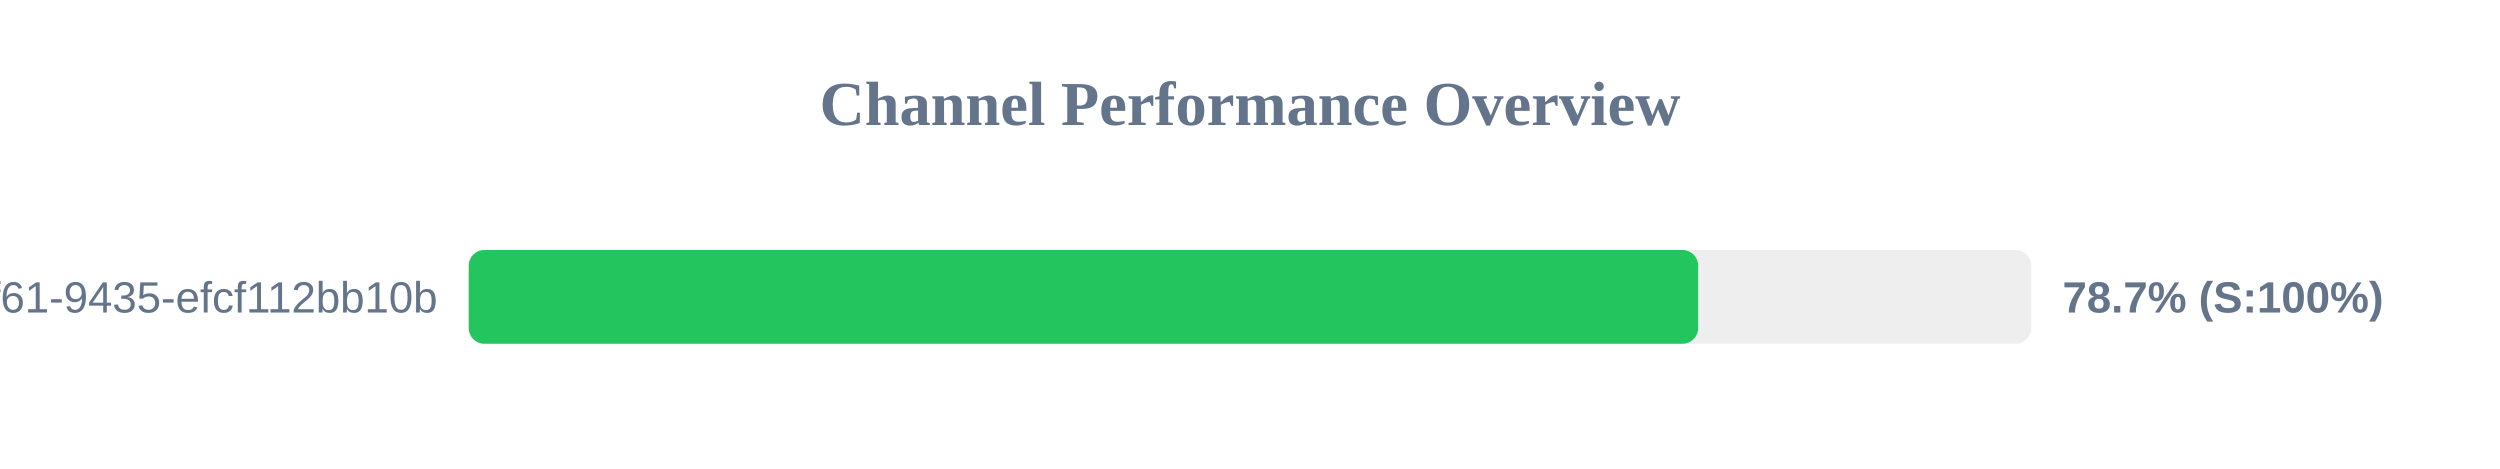
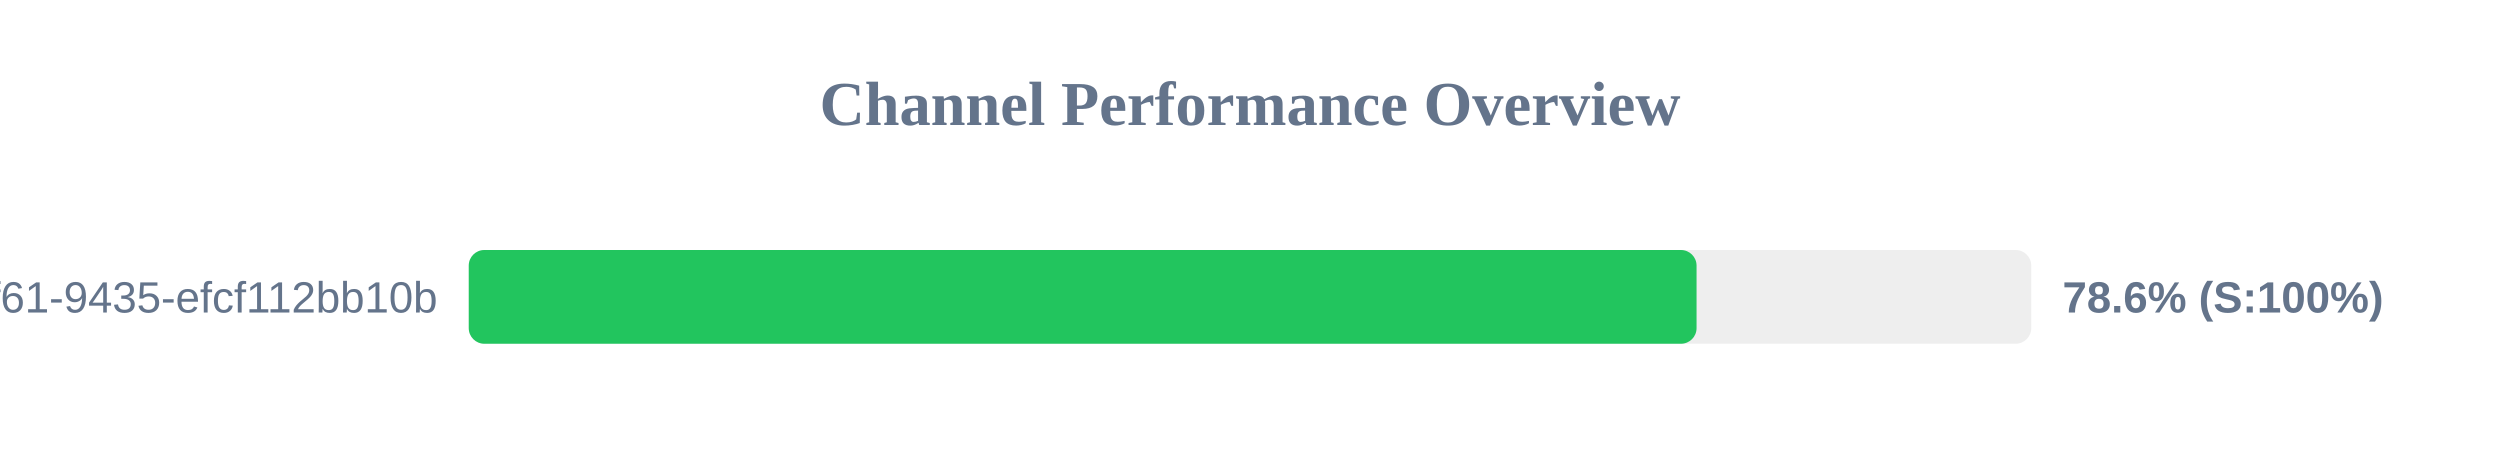
<svg xmlns="http://www.w3.org/2000/svg" width="800" height="150" version="1.1">
  <style>
        .row { font: 14px Arial; fill: #64748b; }
        .score { font: bold 14px Arial; fill: #64748b; }
    </style>
  <text x="400" y="40" text-anchor="middle" font-size="20px" font-weight="bold" fill="#64748b">Channel Performance Overview</text>
  <rect x="150" y="80" width="500" height="30" fill="#eee" rx="5" />
-   <rect x="150" y="80" width="393.4" height="30" fill="#22c55e" rx="5" />
+   <rect x="150" y="80" width="392.9" height="30" fill="#22c55e" rx="5" />
  <text x="140" y="100" text-anchor="end" class="row">?uuid=07c122ad-50b2-4f61-9435-efcf112bb10b</text>
-   <text x="660" y="100" text-anchor="start" class="score">78.7% (S:100%)</text>
+   <text x="660" y="100" text-anchor="start" class="score">78.6% (S:100%)</text>
</svg>
